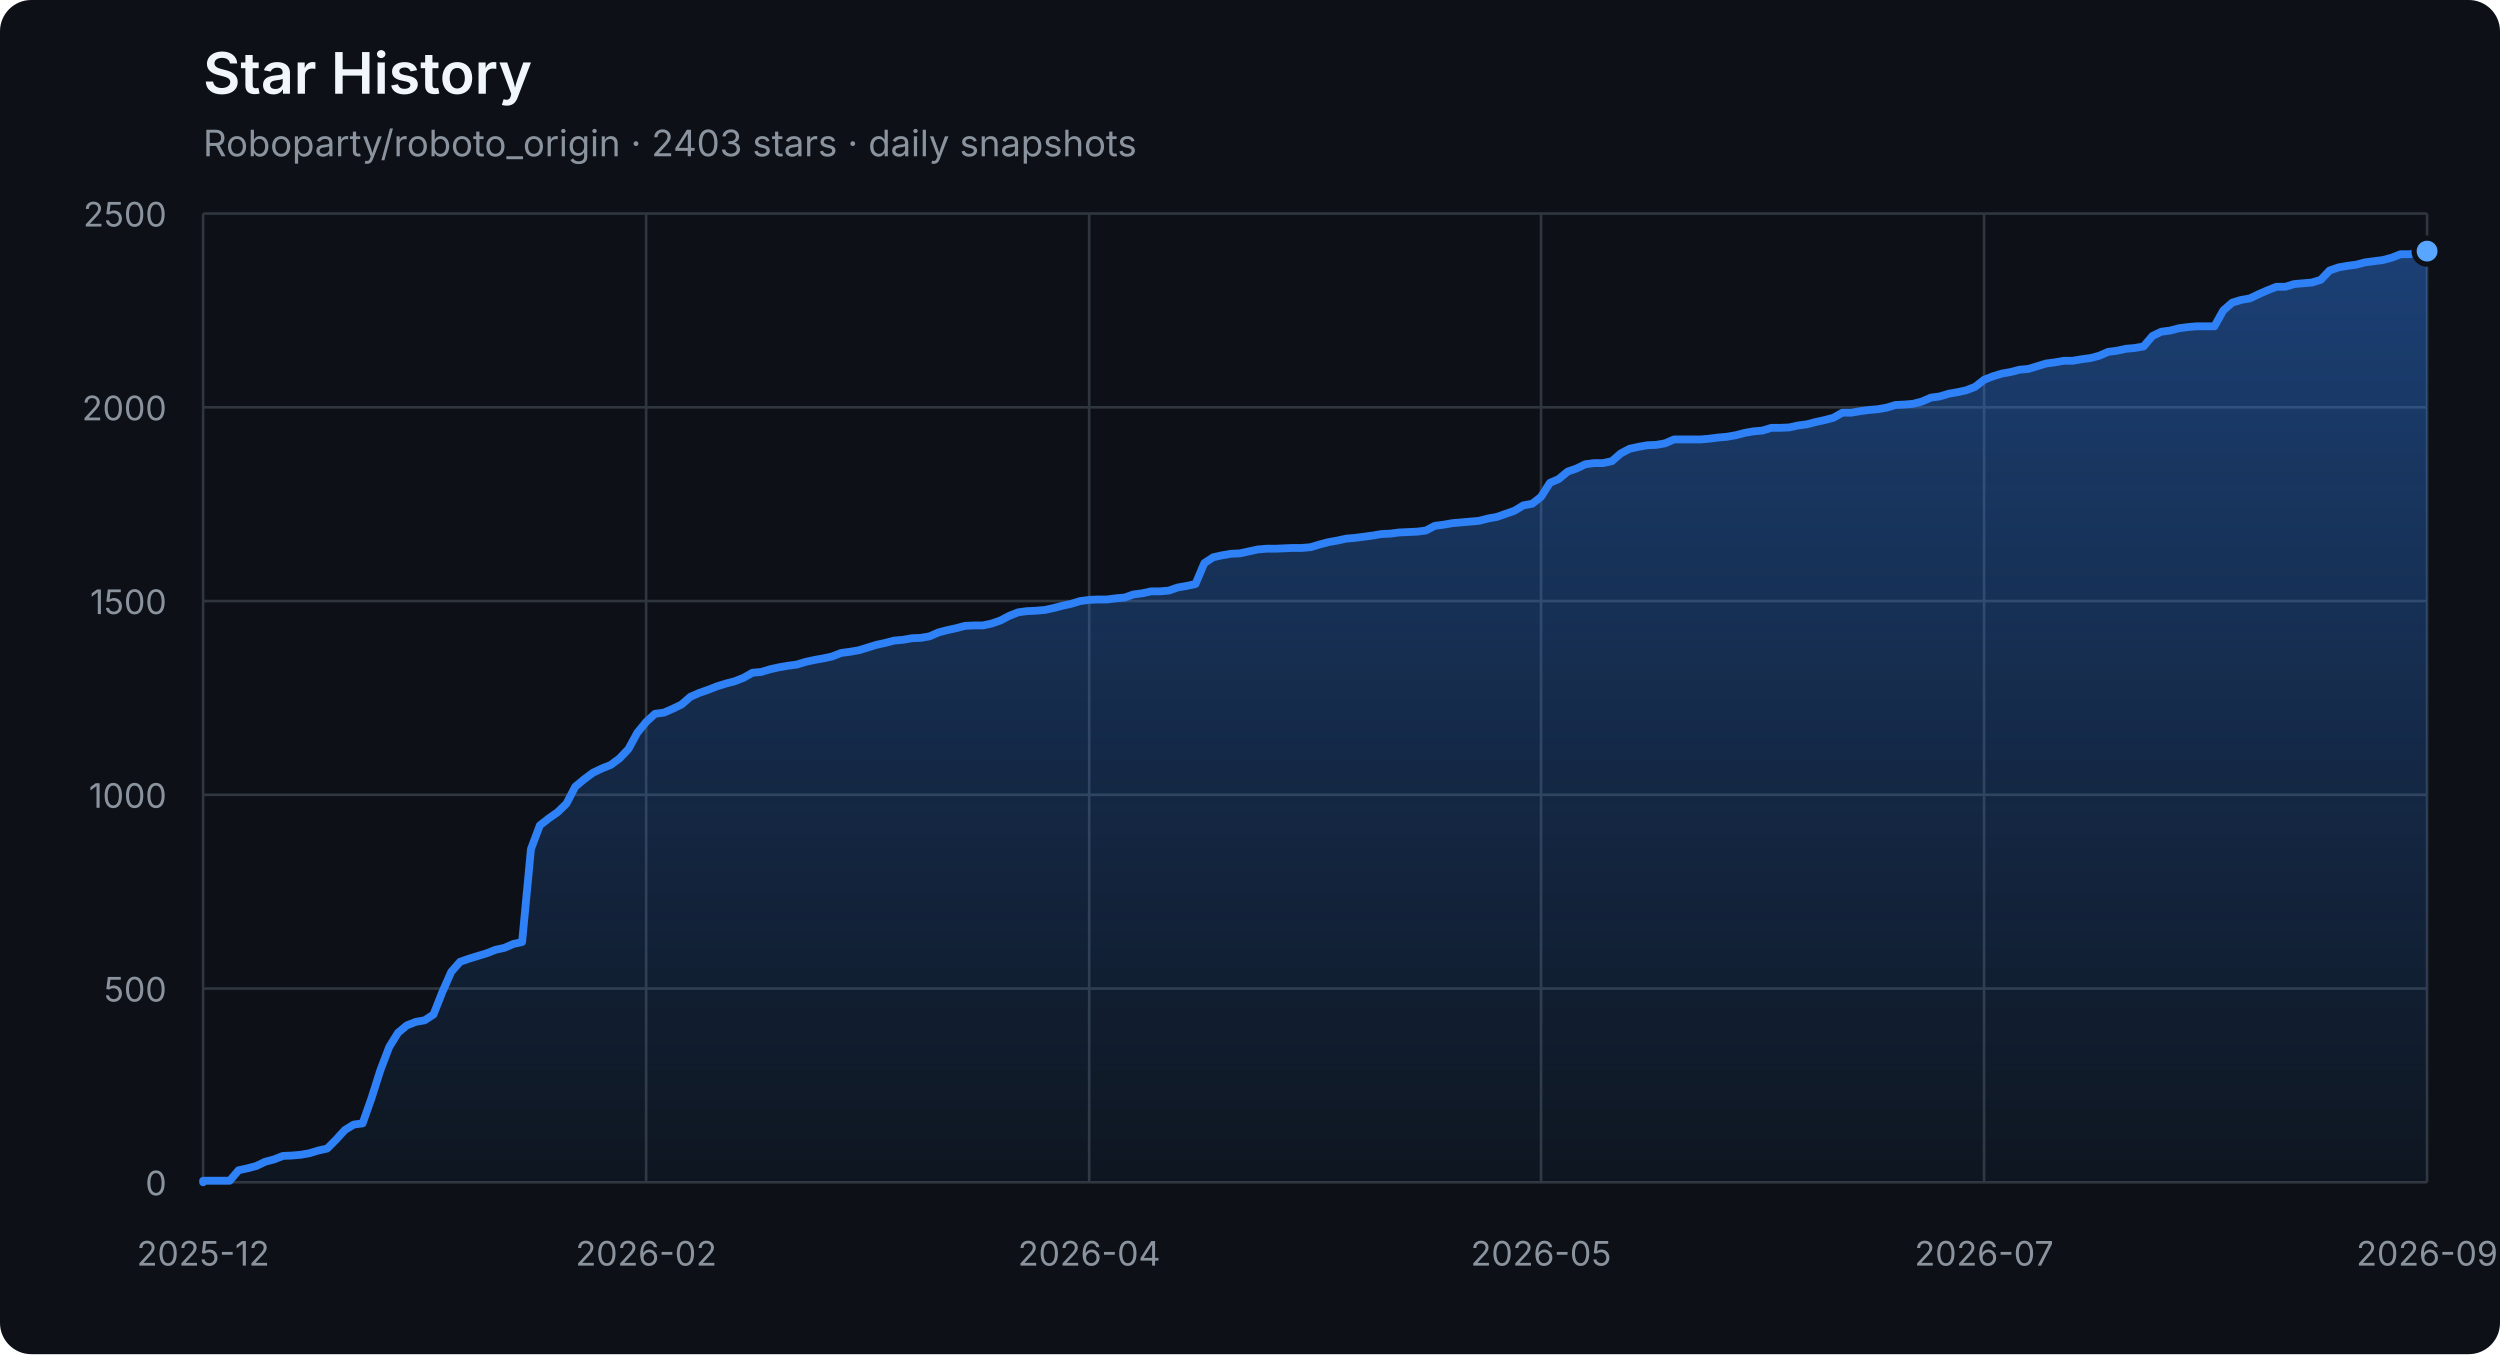
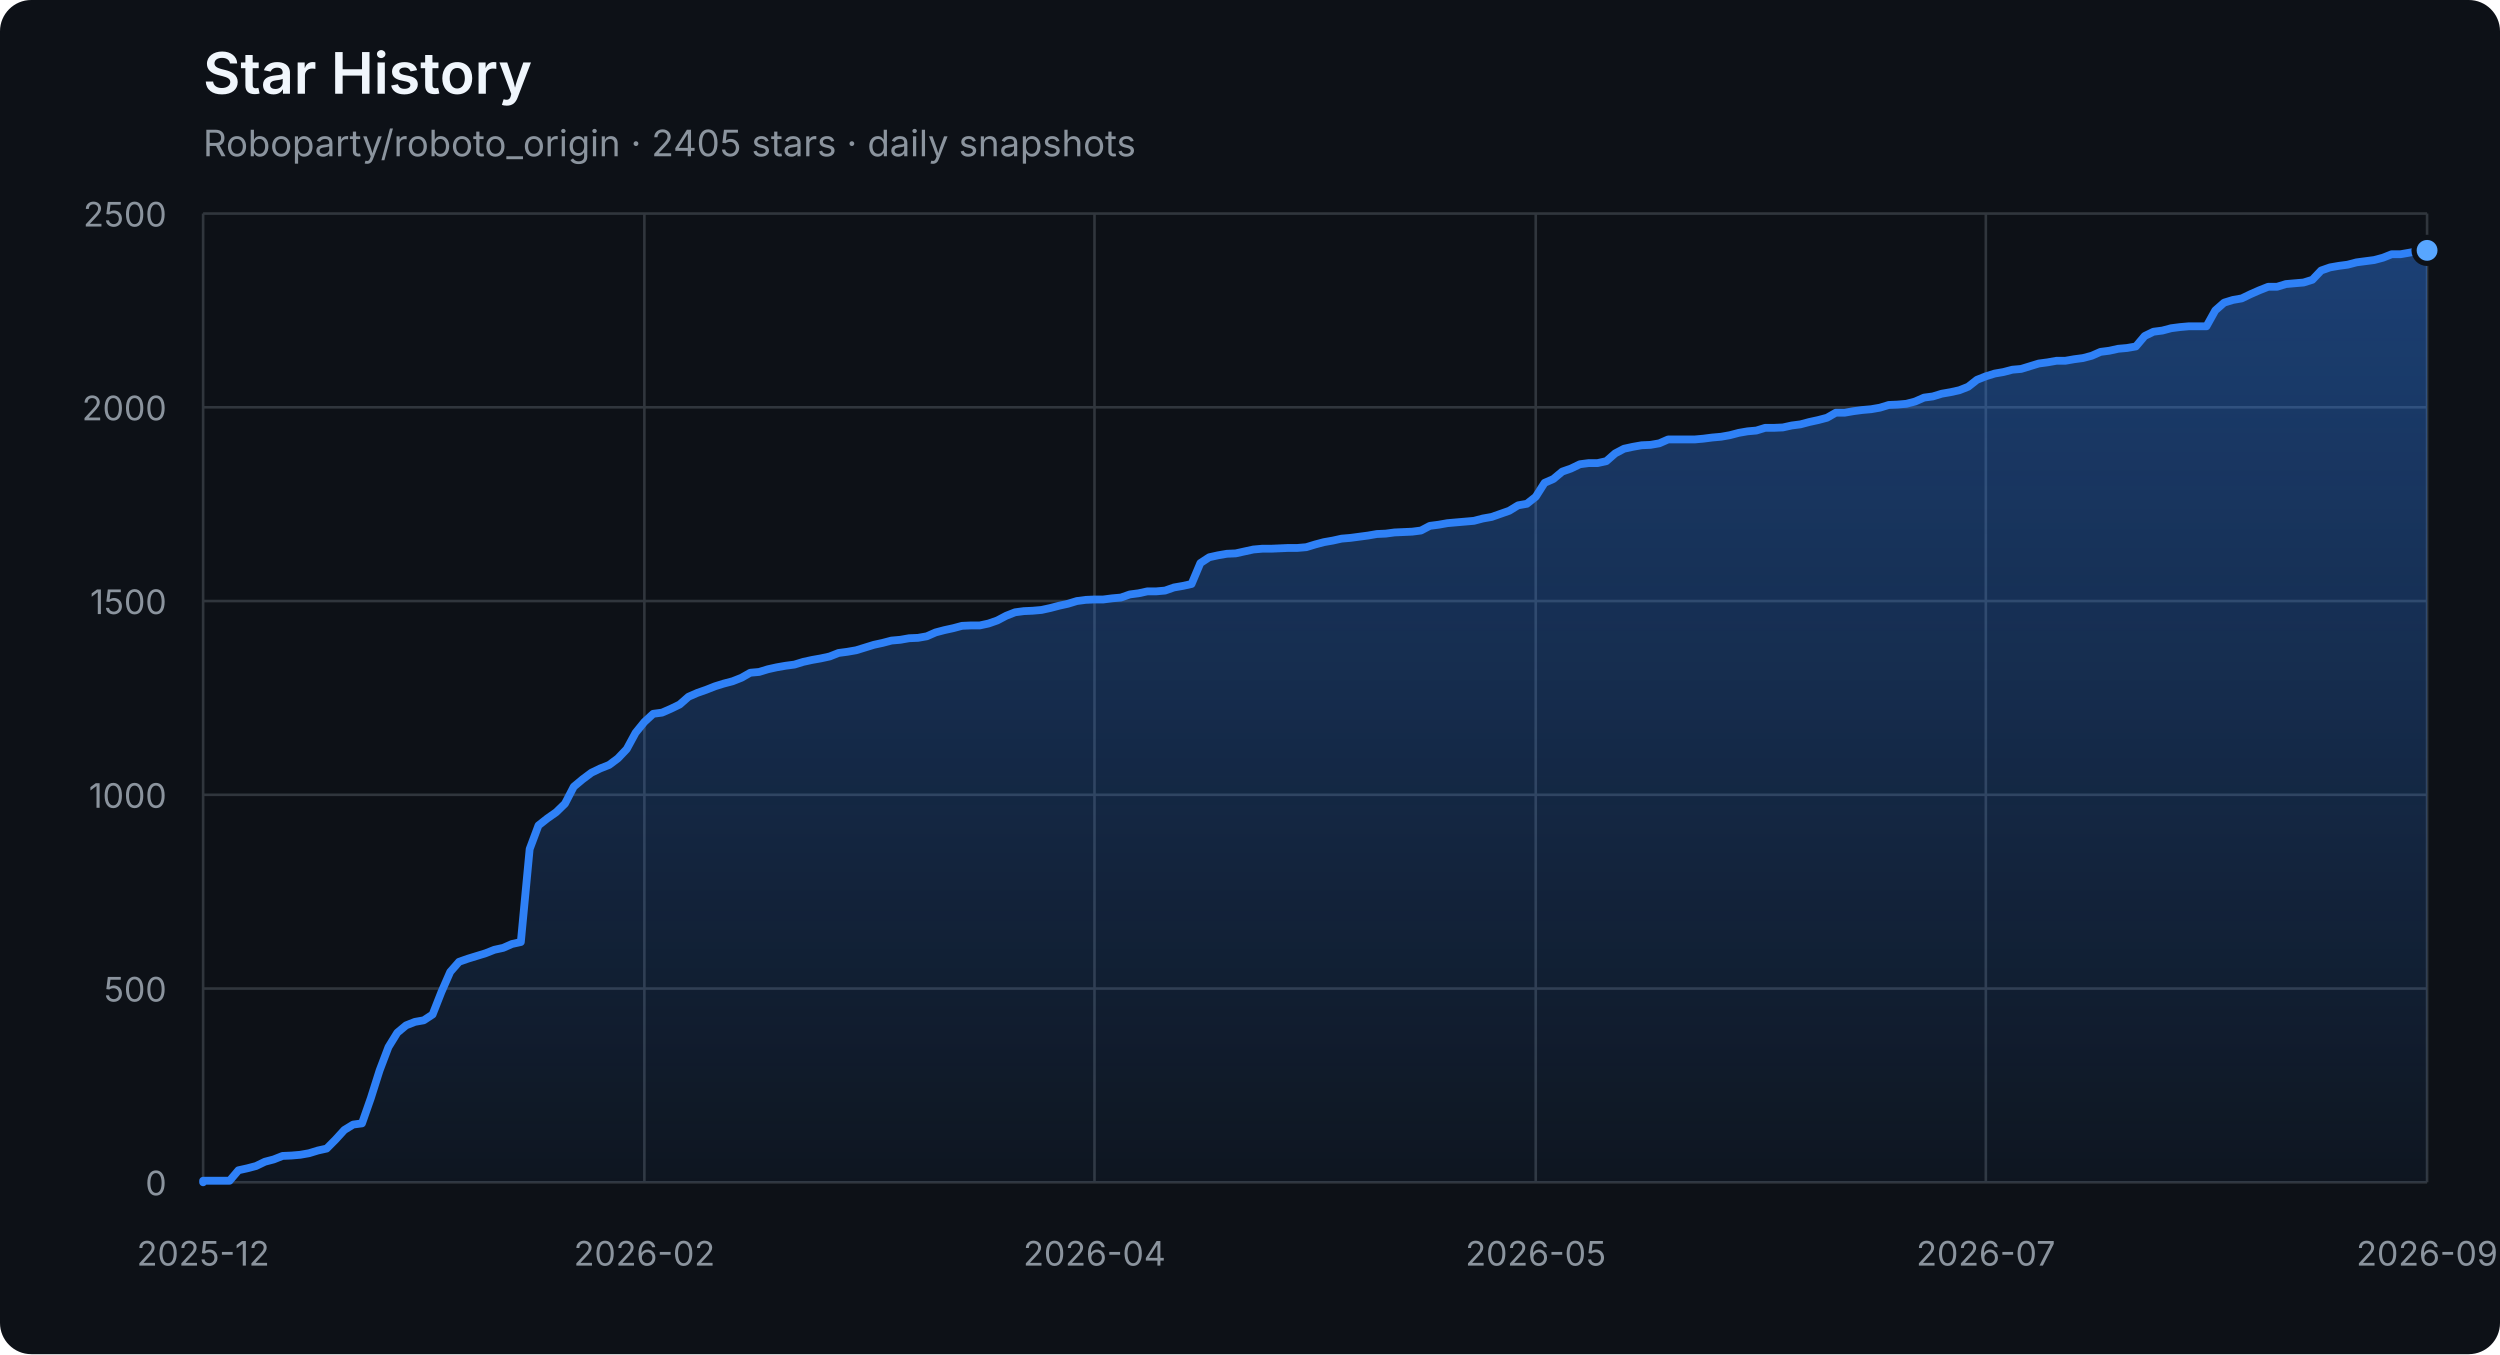
<svg xmlns="http://www.w3.org/2000/svg" width="960" height="520" viewBox="0 0 960 520" role="img" aria-labelledby="title description">
  <defs>
    <linearGradient id="area" x1="0" y1="0" x2="0" y2="1">
      <stop offset="0%" stop-color="#2f81f7" stop-opacity="0.42" />
      <stop offset="100%" stop-color="#2f81f7" stop-opacity="0.04" />
    </linearGradient>
  </defs>
  <style>
    .axis { fill: #8b949e; font: 13px -apple-system, BlinkMacSystemFont, "Segoe UI", sans-serif; }
    .grid { stroke: #30363d; stroke-width: 1; }
    .title { fill: #f0f6fc; font: 600 22px -apple-system, BlinkMacSystemFont, "Segoe UI", sans-serif; }
    .subtitle { fill: #8b949e; font: 14px -apple-system, BlinkMacSystemFont, "Segoe UI", sans-serif; }
  </style>
  <rect width="100%" height="100%" rx="12" fill="#0d1117" />
  <text x="78" y="36" class="title">Star History</text>
-   <text x="78" y="60" class="subtitle">Roboparty/roboto_origin · 2403 stars · daily snapshots</text>
+   <text x="78" y="60" class="subtitle">Roboparty/roboto_origin · 2405 stars · daily snapshots</text>
  <line x1="78" y1="454.00" x2="932" y2="454.00" class="grid" />
  <text x="64" y="459.00" class="axis" text-anchor="end">0</text>
  <line x1="78" y1="379.60" x2="932" y2="379.60" class="grid" />
  <text x="64" y="384.60" class="axis" text-anchor="end">500</text>
  <line x1="78" y1="305.20" x2="932" y2="305.20" class="grid" />
  <text x="64" y="310.20" class="axis" text-anchor="end">1000</text>
  <line x1="78" y1="230.80" x2="932" y2="230.80" class="grid" />
  <text x="64" y="235.80" class="axis" text-anchor="end">1500</text>
  <line x1="78" y1="156.40" x2="932" y2="156.40" class="grid" />
  <text x="64" y="161.40" class="axis" text-anchor="end">2000</text>
  <line x1="78" y1="82.00" x2="932" y2="82.00" class="grid" />
  <text x="64" y="87.00" class="axis" text-anchor="end">2500</text>
  <line x1="78.00" y1="82" x2="78.00" y2="454" class="grid" />
  <text x="78.00" y="486" class="axis" text-anchor="middle">2025-12</text>
-   <line x1="248.12" y1="82" x2="248.12" y2="454" class="grid" />
-   <text x="248.12" y="486" class="axis" text-anchor="middle">2026-02</text>
-   <line x1="418.24" y1="82" x2="418.24" y2="454" class="grid" />
-   <text x="418.24" y="486" class="axis" text-anchor="middle">2026-04</text>
-   <line x1="591.76" y1="82" x2="591.76" y2="454" class="grid" />
-   <text x="591.76" y="486" class="axis" text-anchor="middle">2026-05</text>
-   <line x1="761.88" y1="82" x2="761.88" y2="454" class="grid" />
-   <text x="761.88" y="486" class="axis" text-anchor="middle">2026-07</text>
+   <line x1="247.44" y1="82" x2="247.44" y2="454" class="grid" />
+   <text x="247.44" y="486" class="axis" text-anchor="middle">2026-02</text>
+   <line x1="420.28" y1="82" x2="420.28" y2="454" class="grid" />
+   <text x="420.28" y="486" class="axis" text-anchor="middle">2026-04</text>
+   <line x1="589.72" y1="82" x2="589.72" y2="454" class="grid" />
+   <text x="589.72" y="486" class="axis" text-anchor="middle">2026-05</text>
+   <line x1="762.56" y1="82" x2="762.56" y2="454" class="grid" />
+   <text x="762.56" y="486" class="axis" text-anchor="middle">2026-07</text>
  <line x1="932.00" y1="82" x2="932.00" y2="454" class="grid" />
  <text x="932.00" y="486" class="axis" text-anchor="middle">2026-09</text>
-   <polygon points="78,454 78.00,454.00 78.00,453.40 81.40,453.40 84.80,453.40 88.21,453.40 91.61,449.39 95.01,448.64 98.41,447.75 101.82,446.11 105.22,445.22 108.62,443.88 112.02,443.73 115.43,443.44 118.83,442.84 122.23,441.80 125.63,441.05 129.04,437.63 132.44,433.91 135.84,431.83 139.24,431.38 142.65,421.71 146.05,411.00 149.45,402.07 152.85,396.56 156.25,393.74 159.66,392.40 163.06,391.80 166.46,389.57 169.86,380.94 173.27,373.20 176.67,369.33 180.07,368.14 183.47,367.10 186.88,366.06 190.28,364.72 193.68,363.98 197.08,362.49 200.49,361.74 203.89,326.03 207.29,316.96 210.69,314.28 214.10,311.90 217.50,308.62 220.90,302.08 224.30,299.25 227.71,296.72 231.11,295.08 234.51,293.74 237.91,291.21 241.31,287.64 244.72,281.39 248.12,277.23 251.52,274.10 254.92,273.65 258.33,272.17 261.73,270.53 265.13,267.55 268.53,266.07 271.94,264.88 275.34,263.54 278.74,262.49 282.14,261.60 285.55,260.26 288.95,258.33 292.35,258.03 295.75,256.99 299.16,256.24 302.56,255.65 305.96,255.20 309.36,254.16 312.76,253.42 316.17,252.82 319.57,252.08 322.97,250.74 326.37,250.29 329.78,249.70 333.18,248.66 336.58,247.61 339.98,246.87 343.39,245.98 346.79,245.68 350.19,245.08 353.59,244.94 357.00,244.34 360.40,242.85 363.80,241.96 367.20,241.22 370.61,240.32 374.01,240.17 377.41,240.17 380.81,239.43 384.22,238.24 387.62,236.45 391.02,235.12 394.42,234.67 397.82,234.52 401.23,234.22 404.63,233.48 408.03,232.59 411.43,231.84 414.84,230.80 418.24,230.35 421.64,230.20 425.04,230.20 428.45,229.76 431.85,229.46 435.25,228.27 438.65,227.82 442.06,227.08 445.46,227.08 448.86,226.78 452.26,225.59 455.67,225.00 459.07,224.25 462.47,216.22 465.87,213.99 469.27,213.24 472.68,212.65 476.08,212.50 479.48,211.75 482.88,211.01 486.29,210.71 489.69,210.71 493.09,210.56 496.49,210.41 499.90,210.41 503.30,210.12 506.70,209.08 510.10,208.18 513.51,207.59 516.91,206.84 520.31,206.55 523.71,206.10 527.12,205.65 530.52,205.06 533.92,204.91 537.32,204.46 540.73,204.31 544.13,204.16 547.53,203.72 550.93,201.93 554.33,201.49 557.74,200.89 561.14,200.59 564.54,200.30 567.94,200.00 571.35,199.11 574.75,198.51 578.15,197.32 581.55,196.13 584.96,194.05 588.36,193.45 591.76,190.77 595.16,185.42 598.57,183.93 601.97,181.10 605.37,179.91 608.77,178.27 612.18,177.83 615.58,177.83 618.98,177.08 622.38,174.11 625.78,172.32 629.19,171.58 632.59,170.98 635.99,170.83 639.39,170.24 642.80,168.75 646.20,168.75 649.60,168.75 653.00,168.75 656.41,168.45 659.81,168.01 663.21,167.71 666.61,167.11 670.02,166.22 673.42,165.63 676.82,165.33 680.22,164.29 683.63,164.29 687.03,164.14 690.43,163.39 693.83,162.95 697.24,162.05 700.64,161.31 704.04,160.42 707.44,158.48 710.84,158.48 714.25,157.89 717.65,157.44 721.05,157.14 724.45,156.55 727.86,155.51 731.26,155.36 734.66,155.06 738.06,154.17 741.47,152.68 744.87,152.23 748.27,151.19 751.67,150.60 755.08,149.85 758.48,148.51 761.88,145.84 765.28,144.50 768.69,143.45 772.09,142.86 775.49,141.97 778.89,141.67 782.29,140.63 785.70,139.59 789.10,139.14 792.50,138.54 795.90,138.54 799.31,137.95 802.71,137.50 806.11,136.61 809.51,135.12 812.92,134.68 816.32,133.93 819.72,133.63 823.12,133.04 826.53,129.02 829.93,127.38 833.33,126.94 836.73,126.04 840.14,125.60 843.54,125.30 846.94,125.30 850.34,125.30 853.75,119.20 857.15,116.22 860.55,115.18 863.95,114.59 867.35,112.95 870.76,111.46 874.16,110.12 877.56,110.12 880.96,109.08 884.37,108.78 887.77,108.49 891.17,107.44 894.57,103.87 897.98,102.68 901.38,102.09 904.78,101.64 908.18,100.75 911.59,100.30 914.99,99.86 918.39,98.96 921.79,97.62 925.20,97.62 928.60,97.03 932.00,96.43 932.00,454" fill="url(#area)" />
-   <polyline points="78.00,454.00 78.00,453.40 81.40,453.40 84.80,453.40 88.21,453.40 91.61,449.39 95.01,448.64 98.41,447.75 101.82,446.11 105.22,445.22 108.62,443.88 112.02,443.73 115.43,443.44 118.83,442.84 122.23,441.80 125.63,441.05 129.04,437.63 132.44,433.91 135.84,431.83 139.24,431.38 142.65,421.71 146.05,411.00 149.45,402.07 152.85,396.56 156.25,393.74 159.66,392.40 163.06,391.80 166.46,389.57 169.86,380.94 173.27,373.20 176.67,369.33 180.07,368.14 183.47,367.10 186.88,366.06 190.28,364.72 193.68,363.98 197.08,362.49 200.49,361.74 203.89,326.03 207.29,316.96 210.69,314.28 214.10,311.90 217.50,308.62 220.90,302.08 224.30,299.25 227.71,296.72 231.11,295.08 234.51,293.74 237.91,291.21 241.31,287.64 244.72,281.39 248.12,277.23 251.52,274.10 254.92,273.65 258.33,272.17 261.73,270.53 265.13,267.55 268.53,266.07 271.94,264.88 275.34,263.54 278.74,262.49 282.14,261.60 285.55,260.26 288.95,258.33 292.35,258.03 295.75,256.99 299.16,256.24 302.56,255.65 305.96,255.20 309.36,254.16 312.76,253.42 316.17,252.82 319.57,252.08 322.97,250.74 326.37,250.29 329.78,249.70 333.18,248.66 336.58,247.61 339.98,246.87 343.39,245.98 346.79,245.68 350.19,245.08 353.59,244.94 357.00,244.34 360.40,242.85 363.80,241.96 367.20,241.22 370.61,240.32 374.01,240.17 377.41,240.17 380.81,239.43 384.22,238.24 387.62,236.45 391.02,235.12 394.42,234.67 397.82,234.52 401.23,234.22 404.63,233.48 408.03,232.59 411.43,231.84 414.84,230.80 418.24,230.35 421.64,230.20 425.04,230.20 428.45,229.76 431.85,229.46 435.25,228.27 438.65,227.82 442.06,227.08 445.46,227.08 448.86,226.78 452.26,225.59 455.67,225.00 459.07,224.25 462.47,216.22 465.87,213.99 469.27,213.24 472.68,212.65 476.08,212.50 479.48,211.75 482.88,211.01 486.29,210.71 489.69,210.71 493.09,210.56 496.49,210.41 499.90,210.41 503.30,210.12 506.70,209.08 510.10,208.18 513.51,207.59 516.91,206.84 520.31,206.55 523.71,206.10 527.12,205.65 530.52,205.06 533.92,204.91 537.32,204.46 540.73,204.31 544.13,204.16 547.53,203.72 550.93,201.93 554.33,201.49 557.74,200.89 561.14,200.59 564.54,200.30 567.94,200.00 571.35,199.11 574.75,198.51 578.15,197.32 581.55,196.13 584.96,194.05 588.36,193.45 591.76,190.77 595.16,185.42 598.57,183.93 601.97,181.10 605.37,179.91 608.77,178.27 612.18,177.83 615.58,177.83 618.98,177.08 622.38,174.11 625.78,172.32 629.19,171.58 632.59,170.98 635.99,170.83 639.39,170.24 642.80,168.75 646.20,168.75 649.60,168.75 653.00,168.75 656.41,168.45 659.81,168.01 663.21,167.71 666.61,167.11 670.02,166.22 673.42,165.63 676.82,165.33 680.22,164.29 683.63,164.29 687.03,164.14 690.43,163.39 693.83,162.95 697.24,162.05 700.64,161.31 704.04,160.42 707.44,158.48 710.84,158.48 714.25,157.89 717.65,157.44 721.05,157.14 724.45,156.55 727.86,155.51 731.26,155.36 734.66,155.06 738.06,154.17 741.47,152.68 744.87,152.23 748.27,151.19 751.67,150.60 755.08,149.85 758.48,148.51 761.88,145.84 765.28,144.50 768.69,143.45 772.09,142.86 775.49,141.97 778.89,141.67 782.29,140.63 785.70,139.59 789.10,139.14 792.50,138.54 795.90,138.54 799.31,137.95 802.71,137.50 806.11,136.61 809.51,135.12 812.92,134.68 816.32,133.93 819.72,133.63 823.12,133.04 826.53,129.02 829.93,127.38 833.33,126.94 836.73,126.04 840.14,125.60 843.54,125.30 846.94,125.30 850.34,125.30 853.75,119.20 857.15,116.22 860.55,115.18 863.95,114.59 867.35,112.95 870.76,111.46 874.16,110.12 877.56,110.12 880.96,109.08 884.37,108.78 887.77,108.49 891.17,107.44 894.57,103.87 897.98,102.68 901.38,102.09 904.78,101.64 908.18,100.75 911.59,100.30 914.99,99.86 918.39,98.96 921.79,97.62 925.20,97.62 928.60,97.03 932.00,96.43" fill="none" stroke="#2f81f7" stroke-width="3" stroke-linejoin="round" stroke-linecap="round" />
-   <circle cx="932.00" cy="96.43" r="5" fill="#58a6ff" stroke="#0d1117" stroke-width="2" />
+   <polygon points="78,454 78.00,454.00 78.00,453.40 81.39,453.40 84.78,453.40 88.17,453.40 91.56,449.39 94.94,448.64 98.33,447.75 101.72,446.11 105.11,445.22 108.50,443.88 111.89,443.73 115.28,443.44 118.67,442.84 122.06,441.80 125.44,441.05 128.83,437.63 132.22,433.91 135.61,431.83 139.00,431.38 142.39,421.71 145.78,411.00 149.17,402.07 152.56,396.56 155.94,393.74 159.33,392.40 162.72,391.80 166.11,389.57 169.50,380.94 172.89,373.20 176.28,369.33 179.67,368.14 183.06,367.10 186.44,366.06 189.83,364.72 193.22,363.98 196.61,362.49 200.00,361.74 203.39,326.03 206.78,316.96 210.17,314.28 213.56,311.90 216.94,308.62 220.33,302.08 223.72,299.25 227.11,296.72 230.50,295.08 233.89,293.74 237.28,291.21 240.67,287.64 244.06,281.39 247.44,277.23 250.83,274.10 254.22,273.65 257.61,272.17 261.00,270.53 264.39,267.55 267.78,266.07 271.17,264.88 274.56,263.54 277.94,262.49 281.33,261.60 284.72,260.26 288.11,258.33 291.50,258.03 294.89,256.99 298.28,256.24 301.67,255.65 305.06,255.20 308.44,254.16 311.83,253.42 315.22,252.82 318.61,252.08 322.00,250.74 325.39,250.29 328.78,249.70 332.17,248.66 335.56,247.61 338.94,246.87 342.33,245.98 345.72,245.68 349.11,245.08 352.50,244.94 355.89,244.34 359.28,242.85 362.67,241.96 366.06,241.22 369.44,240.32 372.83,240.17 376.22,240.17 379.61,239.43 383.00,238.24 386.39,236.45 389.78,235.12 393.17,234.67 396.56,234.52 399.94,234.22 403.33,233.48 406.72,232.59 410.11,231.84 413.50,230.80 416.89,230.35 420.28,230.20 423.67,230.20 427.06,229.76 430.44,229.46 433.83,228.27 437.22,227.82 440.61,227.08 444.00,227.08 447.39,226.78 450.78,225.59 454.17,225.00 457.56,224.25 460.94,216.22 464.33,213.99 467.72,213.24 471.11,212.65 474.50,212.50 477.89,211.75 481.28,211.01 484.67,210.71 488.06,210.71 491.44,210.56 494.83,210.41 498.22,210.41 501.61,210.12 505.00,209.08 508.39,208.18 511.78,207.59 515.17,206.84 518.56,206.55 521.94,206.10 525.33,205.65 528.72,205.06 532.11,204.91 535.50,204.46 538.89,204.31 542.28,204.16 545.67,203.72 549.06,201.93 552.44,201.49 555.83,200.89 559.22,200.59 562.61,200.30 566.00,200.00 569.39,199.11 572.78,198.51 576.17,197.32 579.56,196.13 582.94,194.05 586.33,193.45 589.72,190.77 593.11,185.42 596.50,183.93 599.89,181.10 603.28,179.91 606.67,178.27 610.06,177.83 613.44,177.83 616.83,177.08 620.22,174.11 623.61,172.32 627.00,171.58 630.39,170.98 633.78,170.83 637.17,170.24 640.56,168.75 643.94,168.75 647.33,168.75 650.72,168.75 654.11,168.45 657.50,168.01 660.89,167.71 664.28,167.11 667.67,166.22 671.06,165.63 674.44,165.33 677.83,164.29 681.22,164.29 684.61,164.14 688.00,163.39 691.39,162.95 694.78,162.05 698.17,161.31 701.56,160.42 704.94,158.48 708.33,158.48 711.72,157.89 715.11,157.44 718.50,157.14 721.89,156.55 725.28,155.51 728.67,155.36 732.06,155.06 735.44,154.17 738.83,152.68 742.22,152.23 745.61,151.19 749.00,150.60 752.39,149.85 755.78,148.51 759.17,145.84 762.56,144.50 765.94,143.45 769.33,142.86 772.72,141.97 776.11,141.67 779.50,140.63 782.89,139.59 786.28,139.14 789.67,138.54 793.06,138.54 796.44,137.95 799.83,137.50 803.22,136.61 806.61,135.12 810.00,134.68 813.39,133.93 816.78,133.63 820.17,133.04 823.56,129.02 826.94,127.38 830.33,126.94 833.72,126.04 837.11,125.60 840.50,125.30 843.89,125.30 847.28,125.30 850.67,119.20 854.06,116.22 857.44,115.18 860.83,114.59 864.22,112.95 867.61,111.46 871.00,110.12 874.39,110.12 877.78,109.08 881.17,108.78 884.56,108.49 887.94,107.44 891.33,103.87 894.72,102.68 898.11,102.09 901.50,101.64 904.89,100.75 908.28,100.30 911.67,99.86 915.06,98.96 918.44,97.62 921.83,97.62 925.22,97.03 928.61,96.43 932.00,96.14 932.00,454" fill="url(#area)" />
+   <polyline points="78.00,454.00 78.00,453.40 81.39,453.40 84.78,453.40 88.17,453.40 91.56,449.39 94.94,448.64 98.33,447.75 101.72,446.11 105.11,445.22 108.50,443.88 111.89,443.73 115.28,443.44 118.67,442.84 122.06,441.80 125.44,441.05 128.83,437.63 132.22,433.91 135.61,431.83 139.00,431.38 142.39,421.71 145.78,411.00 149.17,402.07 152.56,396.56 155.94,393.74 159.33,392.40 162.72,391.80 166.11,389.57 169.50,380.94 172.89,373.20 176.28,369.33 179.67,368.14 183.06,367.10 186.44,366.06 189.83,364.72 193.22,363.98 196.61,362.49 200.00,361.74 203.39,326.03 206.78,316.96 210.17,314.28 213.56,311.90 216.94,308.62 220.33,302.08 223.72,299.25 227.11,296.72 230.50,295.08 233.89,293.74 237.28,291.21 240.67,287.64 244.06,281.39 247.44,277.23 250.83,274.10 254.22,273.65 257.61,272.17 261.00,270.53 264.39,267.55 267.78,266.07 271.17,264.88 274.56,263.54 277.94,262.49 281.33,261.60 284.72,260.26 288.11,258.33 291.50,258.03 294.89,256.99 298.28,256.24 301.67,255.65 305.06,255.20 308.44,254.16 311.83,253.42 315.22,252.82 318.61,252.08 322.00,250.74 325.39,250.29 328.78,249.70 332.17,248.66 335.56,247.61 338.94,246.87 342.33,245.98 345.72,245.68 349.11,245.08 352.50,244.94 355.89,244.34 359.28,242.85 362.67,241.96 366.06,241.22 369.44,240.32 372.83,240.17 376.22,240.17 379.61,239.43 383.00,238.24 386.39,236.45 389.78,235.12 393.17,234.67 396.56,234.52 399.94,234.22 403.33,233.48 406.72,232.59 410.11,231.84 413.50,230.80 416.89,230.35 420.28,230.20 423.67,230.20 427.06,229.76 430.44,229.46 433.83,228.27 437.22,227.82 440.61,227.08 444.00,227.08 447.39,226.78 450.78,225.59 454.17,225.00 457.56,224.25 460.94,216.22 464.33,213.99 467.72,213.24 471.11,212.65 474.50,212.50 477.89,211.75 481.28,211.01 484.67,210.71 488.06,210.71 491.44,210.56 494.83,210.41 498.22,210.41 501.61,210.12 505.00,209.08 508.39,208.18 511.78,207.59 515.17,206.84 518.56,206.55 521.94,206.10 525.33,205.65 528.72,205.06 532.11,204.91 535.50,204.46 538.89,204.31 542.28,204.16 545.67,203.72 549.06,201.93 552.44,201.49 555.83,200.89 559.22,200.59 562.61,200.30 566.00,200.00 569.39,199.11 572.78,198.51 576.17,197.32 579.56,196.13 582.94,194.05 586.33,193.45 589.72,190.77 593.11,185.42 596.50,183.93 599.89,181.10 603.28,179.91 606.67,178.27 610.06,177.83 613.44,177.83 616.83,177.08 620.22,174.11 623.61,172.32 627.00,171.58 630.39,170.98 633.78,170.83 637.17,170.24 640.56,168.75 643.94,168.75 647.33,168.75 650.72,168.75 654.11,168.45 657.50,168.01 660.89,167.71 664.28,167.11 667.67,166.22 671.06,165.63 674.44,165.33 677.83,164.29 681.22,164.29 684.61,164.14 688.00,163.39 691.39,162.95 694.78,162.05 698.17,161.31 701.56,160.42 704.94,158.48 708.33,158.48 711.72,157.89 715.11,157.44 718.50,157.14 721.89,156.55 725.28,155.51 728.67,155.36 732.06,155.06 735.44,154.17 738.83,152.68 742.22,152.23 745.61,151.19 749.00,150.60 752.39,149.85 755.78,148.51 759.17,145.84 762.56,144.50 765.94,143.45 769.33,142.86 772.72,141.97 776.11,141.67 779.50,140.63 782.89,139.59 786.28,139.14 789.67,138.54 793.06,138.54 796.44,137.95 799.83,137.50 803.22,136.61 806.61,135.12 810.00,134.68 813.39,133.93 816.78,133.63 820.17,133.04 823.56,129.02 826.94,127.38 830.33,126.94 833.72,126.04 837.11,125.60 840.50,125.30 843.89,125.30 847.28,125.30 850.67,119.20 854.06,116.22 857.44,115.18 860.83,114.59 864.22,112.95 867.61,111.46 871.00,110.12 874.39,110.12 877.78,109.08 881.17,108.78 884.56,108.49 887.94,107.44 891.33,103.87 894.72,102.68 898.11,102.09 901.50,101.64 904.89,100.75 908.28,100.30 911.67,99.86 915.06,98.96 918.44,97.62 921.83,97.62 925.22,97.03 928.61,96.43 932.00,96.14" fill="none" stroke="#2f81f7" stroke-width="3" stroke-linejoin="round" stroke-linecap="round" />
+   <circle cx="932.00" cy="96.14" r="5" fill="#58a6ff" stroke="#0d1117" stroke-width="2" />
</svg>
